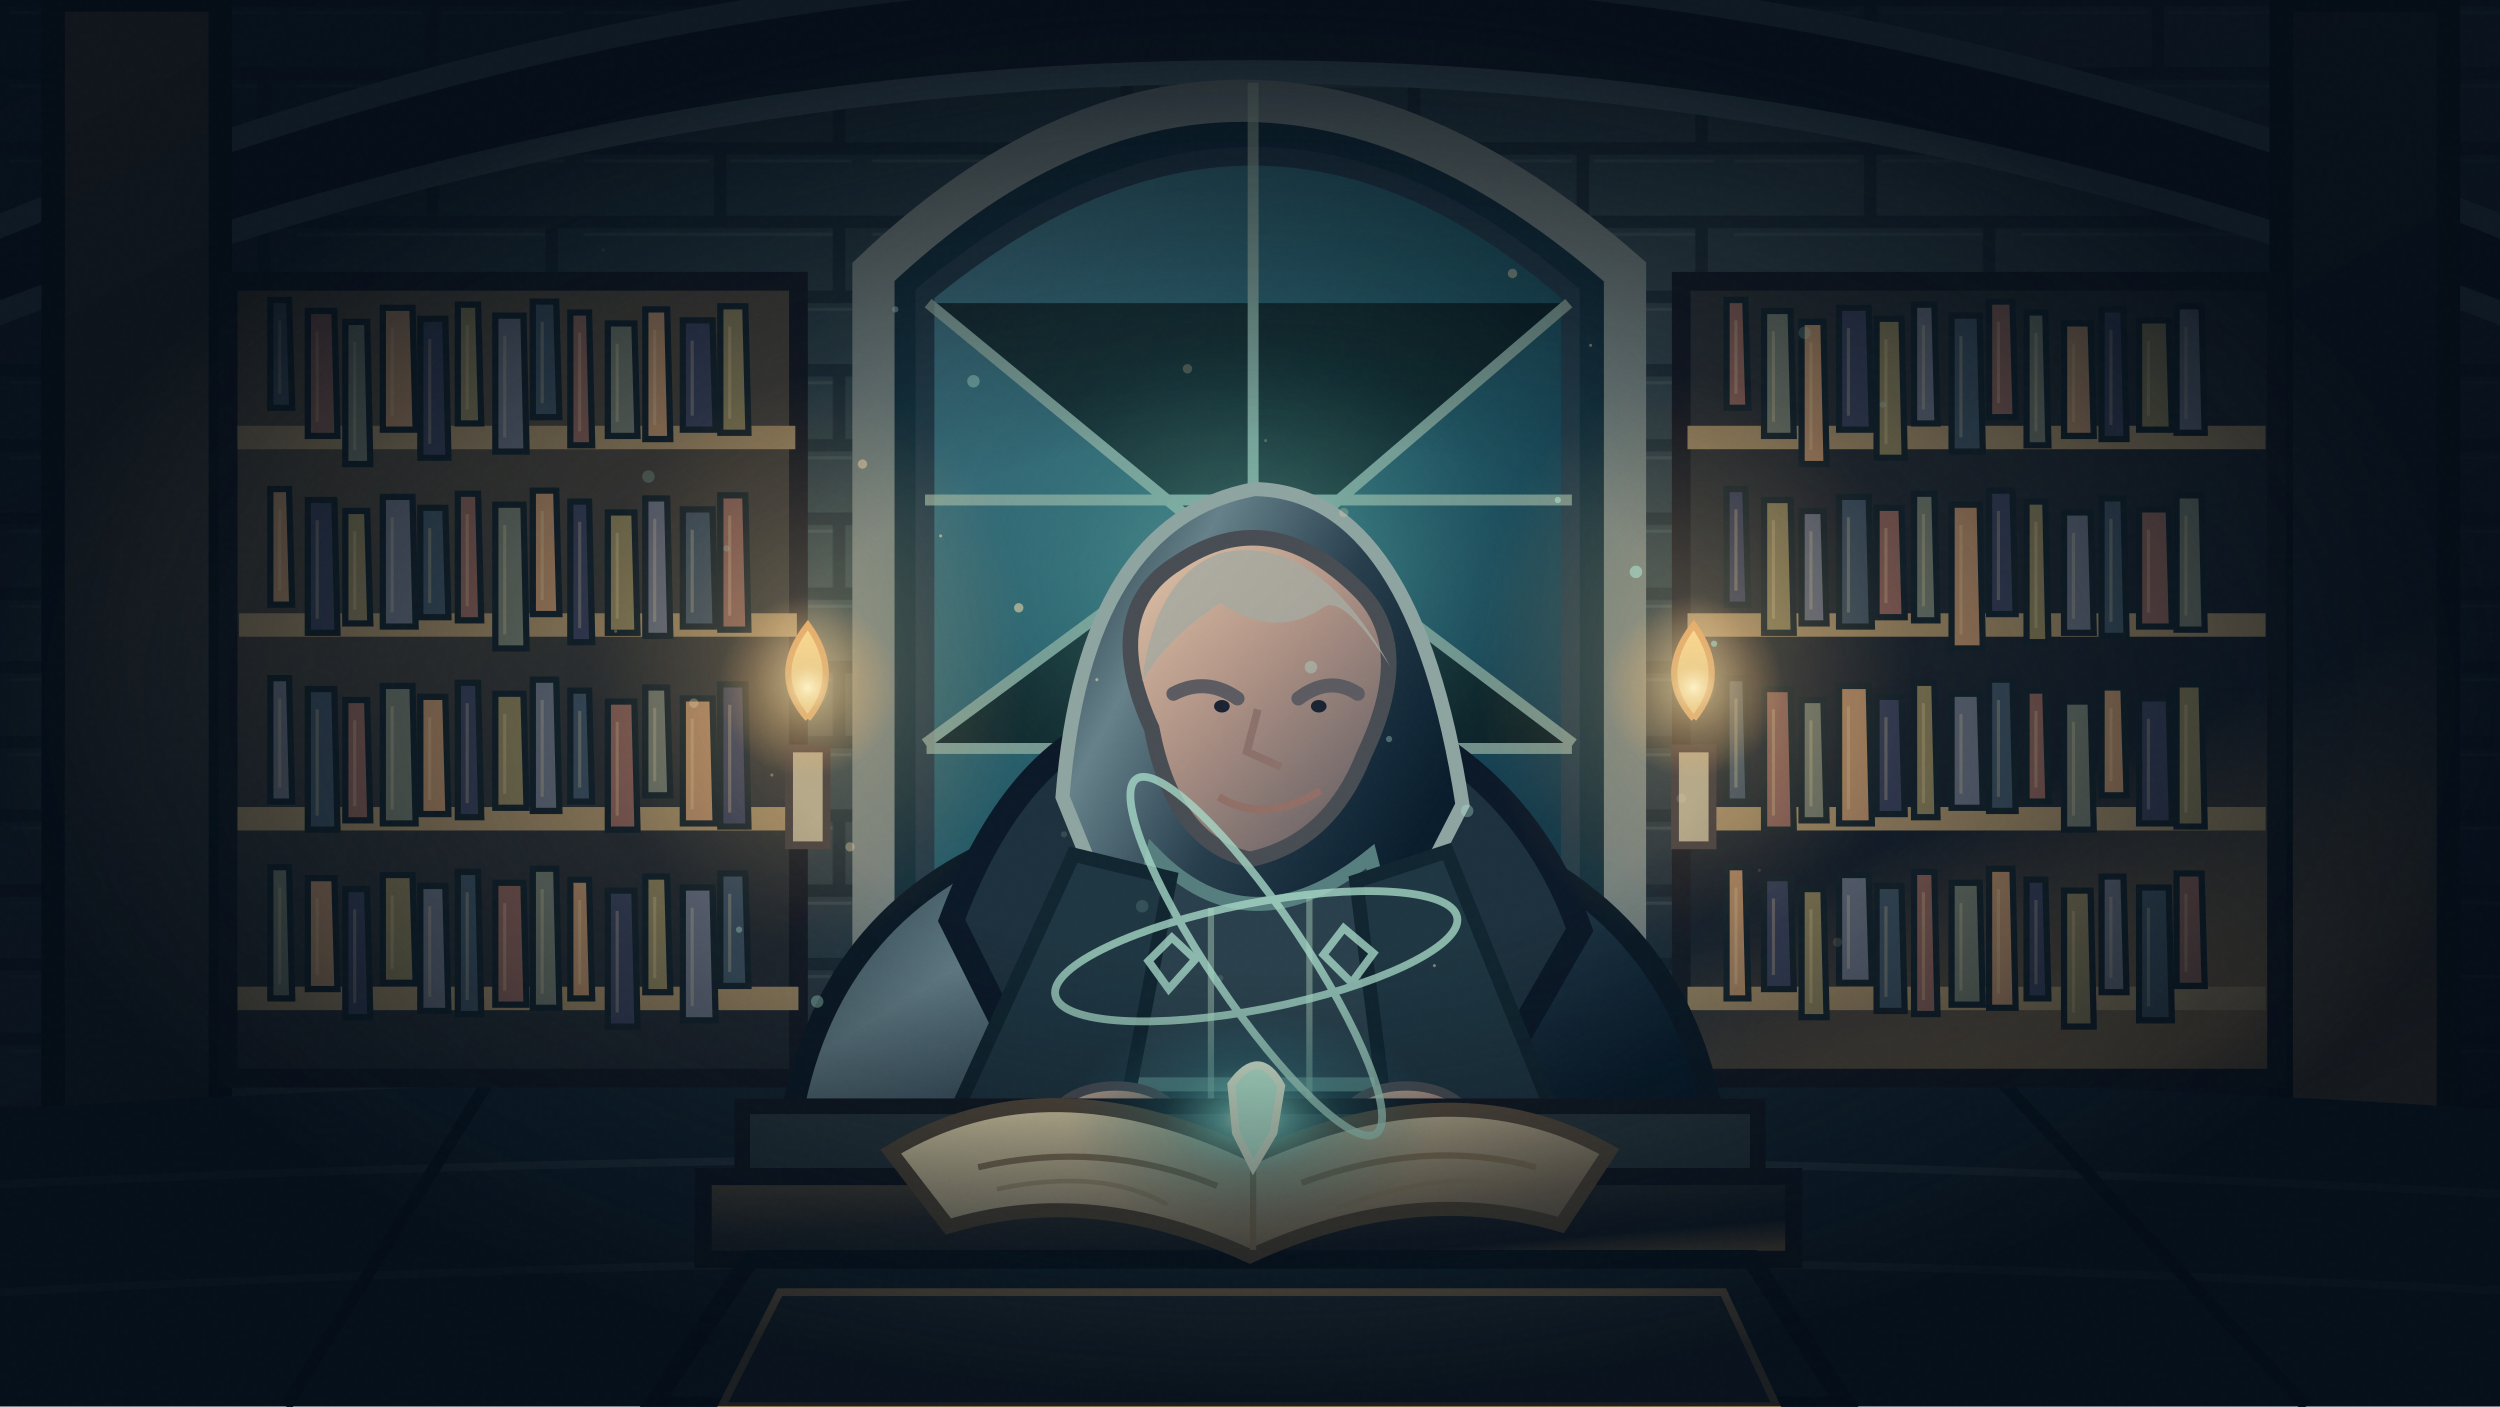
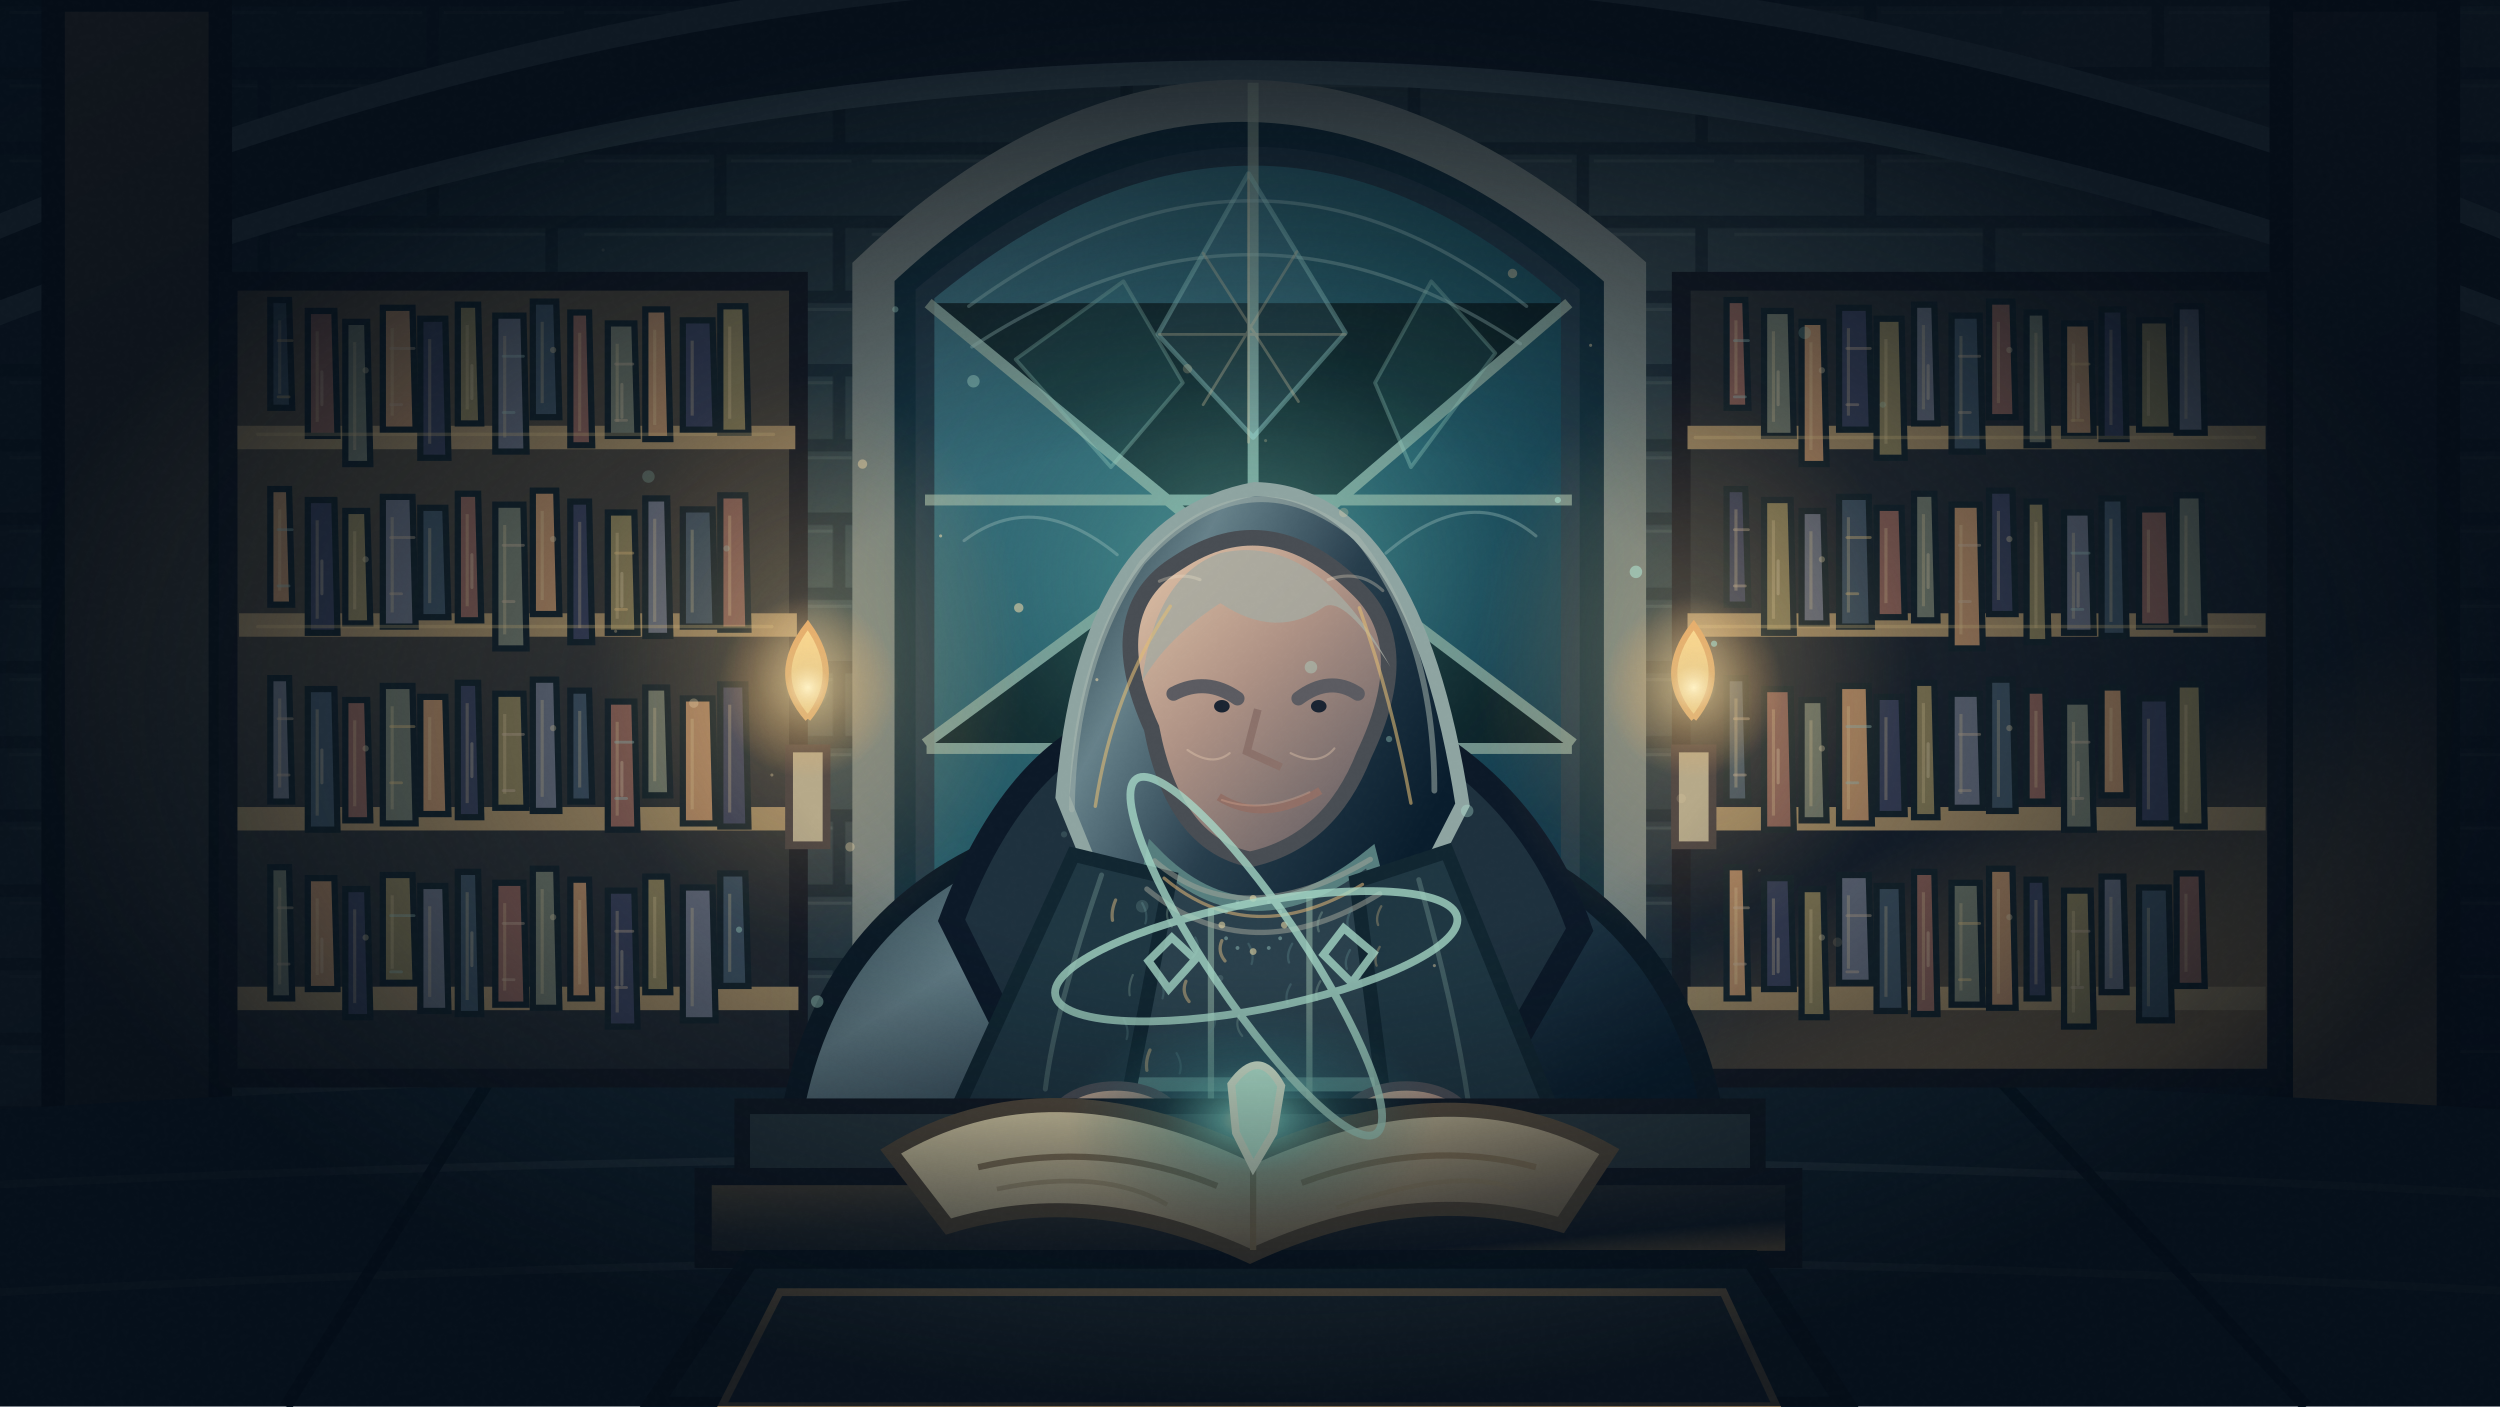
<svg xmlns="http://www.w3.org/2000/svg" width="1600" height="900" viewBox="0 0 1600 900">
  <defs>
    <linearGradient id="stone" x2=".8" y2="1">
      <stop stop-color="#142832" />
      <stop offset=".43" stop-color="#34444a" />
      <stop offset="1" stop-color="#0a1425" />
    </linearGradient>
    <linearGradient id="wood" x2="1" y2=".9">
      <stop stop-color="#605341" />
      <stop offset=".37" stop-color="#2e3234" />
      <stop offset=".8" stop-color="#151f2b" />
      <stop offset="1" stop-color="#826a4b" />
    </linearGradient>
    <linearGradient id="robe" x2="1" y2=".6">
      <stop stop-color="#162a34" />
      <stop offset=".31" stop-color="#66818a" />
      <stop offset=".62" stop-color="#263d4c" />
      <stop offset="1" stop-color="#081c2c" />
    </linearGradient>
    <linearGradient id="skin" x2=".8" y2="1">
      <stop stop-color="#e5c6a9" />
      <stop offset=".48" stop-color="#ae9285" />
      <stop offset="1" stop-color="#645e63" />
    </linearGradient>
    <linearGradient id="page" x2=".8" y2=".8">
      <stop stop-color="#fff0c0" />
      <stop offset=".49" stop-color="#c4b897" />
      <stop offset="1" stop-color="#82745e" />
    </linearGradient>
    <linearGradient id="glass" x2="1" y2=".9">
      <stop stop-color="#437482" />
      <stop offset=".5" stop-color="#20525f" />
      <stop offset="1" stop-color="#0a2a3f" />
    </linearGradient>
    <radialGradient id="magic">
      <stop stop-color="#e7fbcf" stop-opacity=".94" />
      <stop offset=".17" stop-color="#78d7c9" stop-opacity=".75" />
      <stop offset=".49" stop-color="#3b999b" stop-opacity=".32" />
      <stop offset="1" stop-color="#207582" stop-opacity="0" />
    </radialGradient>
    <radialGradient id="lantern">
      <stop stop-color="#fff4ca" stop-opacity=".89" />
      <stop offset=".25" stop-color="#e0bf83" stop-opacity=".55" />
      <stop offset="1" stop-color="#f4ae62" stop-opacity="0" />
    </radialGradient>
    <radialGradient id="vignette">
      <stop offset=".38" stop-color="#030b14" stop-opacity="0" />
      <stop offset="1" stop-color="#020b15" stop-opacity=".85" />
    </radialGradient>
    <pattern id="masonry" width="184" height="95" patternUnits="userSpaceOnUse">
      <path d="M0 0H184M0 95H184M93 0V47M0 47H184M169 47V95" stroke="#091520" stroke-width="8" opacity=".64" fill="none" />
      <path d="M6 8H86M100 8H177M6 55H165" stroke="#b8caba" stroke-width="2" opacity=".16" />
    </pattern>
    <filter id="grain">
      <feTurbulence type="fractalNoise" baseFrequency=".28" numOctaves="3" seed="15" stitchTiles="stitch" />
      <feColorMatrix type="saturate" values="0" />
      <feComponentTransfer>
        <feFuncA type="linear" slope=".07" />
      </feComponentTransfer>
    </filter>
  </defs>
  <rect width="1600" height="900" fill="url(#stone)" />
  <rect width="1600" height="720" fill="url(#masonry)" opacity=".7" />
  <path d="M-20 153Q800 -192 1620 153V208Q800 -116 -20 208Z" fill="#131f2a" stroke="#4e636a" stroke-width="15" />
  <path d="M34 0H141V752H34Z M1460 0H1567V752H1460Z" fill="url(#wood)" stroke="#0c151d" stroke-width="15" />
  <path d="M0 710Q800 660 1600 710V900H0Z" fill="#142633" />
  <path d="M0 758Q800 721 1600 764M0 827Q800 785 1600 826" stroke="#83918f" opacity=".2" stroke-width="5" fill="none" />
  <path d="M320 680L183 900M626 677L570 900M967 678L1040 900M1279 690L1476 900" stroke="#081723" stroke-width="8" />
  <path d="M559 174Q790 -45 1040 174V663H559Z" fill="#112936" stroke="#767f7c" stroke-width="27" />
  <path d="M592 188Q805 12 1005 188V636H592Z" fill="url(#glass)" stroke="#213442" stroke-width="12" />
  <path d="M802 53V647M592 320H1006M593 479H1006M594 194L803 366L1004 194M592 476L802 321L1007 476" stroke="#adbea9" stroke-width="7" opacity=".66" />
  <ellipse cx="800" cy="370" rx="355" ry="310" fill="url(#magic)" opacity=".43" />
  <path d="M146 180H511V690H146Z M1076 180H1457V690H1076Z" fill="url(#wood)" stroke="#141923" stroke-width="12" />
  <path d="M152 280H509M153 400H510M152 524H511M152 639H511M1080 280H1450M1080 400H1450M1080 524H1450M1080 639H1450" stroke="#9d8762" stroke-width="15" />
  <path d="M173 261V192H185L187 261Z" fill="#3c5060" stroke="#14232b" stroke-width="4" />
  <path d="M179 205V252" stroke="#e1cc9b" stroke-width="2" opacity=".3" />
  <path d="M197 279V199H214L216 279Z" fill="#875f56" stroke="#14232b" stroke-width="4" />
  <path d="M203 212V270" stroke="#e1cc9b" stroke-width="2" opacity=".3" />
  <path d="M221 297V206H235L237 297Z" fill="#6d7669" stroke="#14232b" stroke-width="4" />
  <path d="M227 219V288" stroke="#e1cc9b" stroke-width="2" opacity=".3" />
  <path d="M245 275V197H264L266 275Z" fill="#af8763" stroke="#14232b" stroke-width="4" />
  <path d="M251 210V266" stroke="#e1cc9b" stroke-width="2" opacity=".3" />
  <path d="M269 293V204H285L287 293Z" fill="#373f58" stroke="#14232b" stroke-width="4" />
  <path d="M275 217V284" stroke="#e1cc9b" stroke-width="2" opacity=".3" />
  <path d="M293 271V195H306L308 271Z" fill="#867c57" stroke="#14232b" stroke-width="4" />
  <path d="M299 208V262" stroke="#e1cc9b" stroke-width="2" opacity=".3" />
  <path d="M317 289V202H335L337 289Z" fill="#646c7c" stroke="#14232b" stroke-width="4" />
  <path d="M323 215V280" stroke="#e1cc9b" stroke-width="2" opacity=".3" />
  <path d="M341 267V193H356L358 267Z" fill="#3c5060" stroke="#14232b" stroke-width="4" />
  <path d="M347 206V258" stroke="#e1cc9b" stroke-width="2" opacity=".3" />
  <path d="M365 285V200H377L379 285Z" fill="#875f56" stroke="#14232b" stroke-width="4" />
  <path d="M371 213V276" stroke="#e1cc9b" stroke-width="2" opacity=".3" />
  <path d="M389 279V207H406L408 279Z" fill="#6d7669" stroke="#14232b" stroke-width="4" />
  <path d="M395 220V270" stroke="#e1cc9b" stroke-width="2" opacity=".3" />
  <path d="M413 281V198H427L429 281Z" fill="#af8763" stroke="#14232b" stroke-width="4" />
  <path d="M419 211V272" stroke="#e1cc9b" stroke-width="2" opacity=".3" />
  <path d="M437 275V205H456L458 275Z" fill="#373f58" stroke="#14232b" stroke-width="4" />
  <path d="M443 218V266" stroke="#e1cc9b" stroke-width="2" opacity=".3" />
  <path d="M461 277V196H477L479 277Z" fill="#867c57" stroke="#14232b" stroke-width="4" />
  <path d="M467 209V268" stroke="#e1cc9b" stroke-width="2" opacity=".3" />
  <path d="M173 387V313H185L187 387Z" fill="#af8763" stroke="#14232b" stroke-width="4" />
  <path d="M179 326V378" stroke="#e1cc9b" stroke-width="2" opacity=".3" />
  <path d="M197 405V320H214L216 405Z" fill="#373f58" stroke="#14232b" stroke-width="4" />
  <path d="M203 333V396" stroke="#e1cc9b" stroke-width="2" opacity=".3" />
  <path d="M221 399V327H235L237 399Z" fill="#867c57" stroke="#14232b" stroke-width="4" />
  <path d="M227 340V390" stroke="#e1cc9b" stroke-width="2" opacity=".3" />
  <path d="M245 401V318H264L266 401Z" fill="#646c7c" stroke="#14232b" stroke-width="4" />
  <path d="M251 331V392" stroke="#e1cc9b" stroke-width="2" opacity=".3" />
  <path d="M269 395V325H285L287 395Z" fill="#3c5060" stroke="#14232b" stroke-width="4" />
  <path d="M275 338V386" stroke="#e1cc9b" stroke-width="2" opacity=".3" />
  <path d="M293 397V316H306L308 397Z" fill="#875f56" stroke="#14232b" stroke-width="4" />
  <path d="M299 329V388" stroke="#e1cc9b" stroke-width="2" opacity=".3" />
  <path d="M317 415V323H335L337 415Z" fill="#6d7669" stroke="#14232b" stroke-width="4" />
  <path d="M323 336V406" stroke="#e1cc9b" stroke-width="2" opacity=".3" />
  <path d="M341 393V314H356L358 393Z" fill="#af8763" stroke="#14232b" stroke-width="4" />
  <path d="M347 327V384" stroke="#e1cc9b" stroke-width="2" opacity=".3" />
  <path d="M365 411V321H377L379 411Z" fill="#373f58" stroke="#14232b" stroke-width="4" />
  <path d="M371 334V402" stroke="#e1cc9b" stroke-width="2" opacity=".3" />
  <path d="M389 405V328H406L408 405Z" fill="#867c57" stroke="#14232b" stroke-width="4" />
  <path d="M395 341V396" stroke="#e1cc9b" stroke-width="2" opacity=".3" />
  <path d="M413 407V319H427L429 407Z" fill="#646c7c" stroke="#14232b" stroke-width="4" />
  <path d="M419 332V398" stroke="#e1cc9b" stroke-width="2" opacity=".3" />
  <path d="M437 401V326H456L458 401Z" fill="#3c5060" stroke="#14232b" stroke-width="4" />
  <path d="M443 339V392" stroke="#e1cc9b" stroke-width="2" opacity=".3" />
  <path d="M461 403V317H477L479 403Z" fill="#875f56" stroke="#14232b" stroke-width="4" />
  <path d="M467 330V394" stroke="#e1cc9b" stroke-width="2" opacity=".3" />
  <path d="M173 513V434H185L187 513Z" fill="#646c7c" stroke="#14232b" stroke-width="4" />
  <path d="M179 447V504" stroke="#e1cc9b" stroke-width="2" opacity=".3" />
  <path d="M197 531V441H214L216 531Z" fill="#3c5060" stroke="#14232b" stroke-width="4" />
  <path d="M203 454V522" stroke="#e1cc9b" stroke-width="2" opacity=".3" />
  <path d="M221 525V448H235L237 525Z" fill="#875f56" stroke="#14232b" stroke-width="4" />
  <path d="M227 461V516" stroke="#e1cc9b" stroke-width="2" opacity=".3" />
  <path d="M245 527V439H264L266 527Z" fill="#6d7669" stroke="#14232b" stroke-width="4" />
  <path d="M251 452V518" stroke="#e1cc9b" stroke-width="2" opacity=".3" />
  <path d="M269 521V446H285L287 521Z" fill="#af8763" stroke="#14232b" stroke-width="4" />
  <path d="M275 459V512" stroke="#e1cc9b" stroke-width="2" opacity=".3" />
  <path d="M293 523V437H306L308 523Z" fill="#373f58" stroke="#14232b" stroke-width="4" />
  <path d="M299 450V514" stroke="#e1cc9b" stroke-width="2" opacity=".3" />
  <path d="M317 517V444H335L337 517Z" fill="#867c57" stroke="#14232b" stroke-width="4" />
  <path d="M323 457V508" stroke="#e1cc9b" stroke-width="2" opacity=".3" />
  <path d="M341 519V435H356L358 519Z" fill="#646c7c" stroke="#14232b" stroke-width="4" />
  <path d="M347 448V510" stroke="#e1cc9b" stroke-width="2" opacity=".3" />
  <path d="M365 513V442H377L379 513Z" fill="#3c5060" stroke="#14232b" stroke-width="4" />
  <path d="M371 455V504" stroke="#e1cc9b" stroke-width="2" opacity=".3" />
  <path d="M389 531V449H406L408 531Z" fill="#875f56" stroke="#14232b" stroke-width="4" />
  <path d="M395 462V522" stroke="#e1cc9b" stroke-width="2" opacity=".3" />
  <path d="M413 509V440H427L429 509Z" fill="#6d7669" stroke="#14232b" stroke-width="4" />
  <path d="M419 453V500" stroke="#e1cc9b" stroke-width="2" opacity=".3" />
  <path d="M437 527V447H456L458 527Z" fill="#af8763" stroke="#14232b" stroke-width="4" />
  <path d="M443 460V518" stroke="#e1cc9b" stroke-width="2" opacity=".3" />
  <path d="M461 529V438H477L479 529Z" fill="#373f58" stroke="#14232b" stroke-width="4" />
  <path d="M467 451V520" stroke="#e1cc9b" stroke-width="2" opacity=".3" />
  <path d="M173 639V555H185L187 639Z" fill="#6d7669" stroke="#14232b" stroke-width="4" />
  <path d="M179 568V630" stroke="#e1cc9b" stroke-width="2" opacity=".3" />
  <path d="M197 633V562H214L216 633Z" fill="#af8763" stroke="#14232b" stroke-width="4" />
  <path d="M203 575V624" stroke="#e1cc9b" stroke-width="2" opacity=".3" />
  <path d="M221 651V569H235L237 651Z" fill="#373f58" stroke="#14232b" stroke-width="4" />
  <path d="M227 582V642" stroke="#e1cc9b" stroke-width="2" opacity=".3" />
  <path d="M245 629V560H264L266 629Z" fill="#867c57" stroke="#14232b" stroke-width="4" />
  <path d="M251 573V620" stroke="#e1cc9b" stroke-width="2" opacity=".3" />
  <path d="M269 647V567H285L287 647Z" fill="#646c7c" stroke="#14232b" stroke-width="4" />
  <path d="M275 580V638" stroke="#e1cc9b" stroke-width="2" opacity=".3" />
  <path d="M293 649V558H306L308 649Z" fill="#3c5060" stroke="#14232b" stroke-width="4" />
  <path d="M299 571V640" stroke="#e1cc9b" stroke-width="2" opacity=".3" />
  <path d="M317 643V565H335L337 643Z" fill="#875f56" stroke="#14232b" stroke-width="4" />
  <path d="M323 578V634" stroke="#e1cc9b" stroke-width="2" opacity=".3" />
  <path d="M341 645V556H356L358 645Z" fill="#6d7669" stroke="#14232b" stroke-width="4" />
  <path d="M347 569V636" stroke="#e1cc9b" stroke-width="2" opacity=".3" />
  <path d="M365 639V563H377L379 639Z" fill="#af8763" stroke="#14232b" stroke-width="4" />
  <path d="M371 576V630" stroke="#e1cc9b" stroke-width="2" opacity=".3" />
  <path d="M389 657V570H406L408 657Z" fill="#373f58" stroke="#14232b" stroke-width="4" />
  <path d="M395 583V648" stroke="#e1cc9b" stroke-width="2" opacity=".3" />
  <path d="M413 635V561H427L429 635Z" fill="#867c57" stroke="#14232b" stroke-width="4" />
  <path d="M419 574V626" stroke="#e1cc9b" stroke-width="2" opacity=".3" />
  <path d="M437 653V568H456L458 653Z" fill="#646c7c" stroke="#14232b" stroke-width="4" />
  <path d="M443 581V644" stroke="#e1cc9b" stroke-width="2" opacity=".3" />
  <path d="M461 631V559H477L479 631Z" fill="#3c5060" stroke="#14232b" stroke-width="4" />
  <path d="M467 572V622" stroke="#e1cc9b" stroke-width="2" opacity=".3" />
  <path d="M1105 261V192H1117L1119 261Z" fill="#875f56" stroke="#14232b" stroke-width="4" />
  <path d="M1111 205V252" stroke="#e1cc9b" stroke-width="2" opacity=".3" />
  <path d="M1129 279V199H1146L1148 279Z" fill="#6d7669" stroke="#14232b" stroke-width="4" />
  <path d="M1135 212V270" stroke="#e1cc9b" stroke-width="2" opacity=".3" />
  <path d="M1153 297V206H1167L1169 297Z" fill="#af8763" stroke="#14232b" stroke-width="4" />
  <path d="M1159 219V288" stroke="#e1cc9b" stroke-width="2" opacity=".3" />
  <path d="M1177 275V197H1196L1198 275Z" fill="#373f58" stroke="#14232b" stroke-width="4" />
  <path d="M1183 210V266" stroke="#e1cc9b" stroke-width="2" opacity=".3" />
  <path d="M1201 293V204H1217L1219 293Z" fill="#867c57" stroke="#14232b" stroke-width="4" />
  <path d="M1207 217V284" stroke="#e1cc9b" stroke-width="2" opacity=".3" />
  <path d="M1225 271V195H1238L1240 271Z" fill="#646c7c" stroke="#14232b" stroke-width="4" />
  <path d="M1231 208V262" stroke="#e1cc9b" stroke-width="2" opacity=".3" />
  <path d="M1249 289V202H1267L1269 289Z" fill="#3c5060" stroke="#14232b" stroke-width="4" />
  <path d="M1255 215V280" stroke="#e1cc9b" stroke-width="2" opacity=".3" />
  <path d="M1273 267V193H1288L1290 267Z" fill="#875f56" stroke="#14232b" stroke-width="4" />
  <path d="M1279 206V258" stroke="#e1cc9b" stroke-width="2" opacity=".3" />
  <path d="M1297 285V200H1309L1311 285Z" fill="#6d7669" stroke="#14232b" stroke-width="4" />
  <path d="M1303 213V276" stroke="#e1cc9b" stroke-width="2" opacity=".3" />
  <path d="M1321 279V207H1338L1340 279Z" fill="#af8763" stroke="#14232b" stroke-width="4" />
  <path d="M1327 220V270" stroke="#e1cc9b" stroke-width="2" opacity=".3" />
  <path d="M1345 281V198H1359L1361 281Z" fill="#373f58" stroke="#14232b" stroke-width="4" />
  <path d="M1351 211V272" stroke="#e1cc9b" stroke-width="2" opacity=".3" />
  <path d="M1369 275V205H1388L1390 275Z" fill="#867c57" stroke="#14232b" stroke-width="4" />
  <path d="M1375 218V266" stroke="#e1cc9b" stroke-width="2" opacity=".3" />
  <path d="M1393 277V196H1409L1411 277Z" fill="#646c7c" stroke="#14232b" stroke-width="4" />
  <path d="M1399 209V268" stroke="#e1cc9b" stroke-width="2" opacity=".3" />
  <path d="M1105 387V313H1117L1119 387Z" fill="#373f58" stroke="#14232b" stroke-width="4" />
  <path d="M1111 326V378" stroke="#e1cc9b" stroke-width="2" opacity=".3" />
  <path d="M1129 405V320H1146L1148 405Z" fill="#867c57" stroke="#14232b" stroke-width="4" />
  <path d="M1135 333V396" stroke="#e1cc9b" stroke-width="2" opacity=".3" />
  <path d="M1153 399V327H1167L1169 399Z" fill="#646c7c" stroke="#14232b" stroke-width="4" />
  <path d="M1159 340V390" stroke="#e1cc9b" stroke-width="2" opacity=".3" />
  <path d="M1177 401V318H1196L1198 401Z" fill="#3c5060" stroke="#14232b" stroke-width="4" />
  <path d="M1183 331V392" stroke="#e1cc9b" stroke-width="2" opacity=".3" />
  <path d="M1201 395V325H1217L1219 395Z" fill="#875f56" stroke="#14232b" stroke-width="4" />
  <path d="M1207 338V386" stroke="#e1cc9b" stroke-width="2" opacity=".3" />
  <path d="M1225 397V316H1238L1240 397Z" fill="#6d7669" stroke="#14232b" stroke-width="4" />
  <path d="M1231 329V388" stroke="#e1cc9b" stroke-width="2" opacity=".3" />
  <path d="M1249 415V323H1267L1269 415Z" fill="#af8763" stroke="#14232b" stroke-width="4" />
  <path d="M1255 336V406" stroke="#e1cc9b" stroke-width="2" opacity=".3" />
  <path d="M1273 393V314H1288L1290 393Z" fill="#373f58" stroke="#14232b" stroke-width="4" />
  <path d="M1279 327V384" stroke="#e1cc9b" stroke-width="2" opacity=".3" />
  <path d="M1297 411V321H1309L1311 411Z" fill="#867c57" stroke="#14232b" stroke-width="4" />
  <path d="M1303 334V402" stroke="#e1cc9b" stroke-width="2" opacity=".3" />
  <path d="M1321 405V328H1338L1340 405Z" fill="#646c7c" stroke="#14232b" stroke-width="4" />
  <path d="M1327 341V396" stroke="#e1cc9b" stroke-width="2" opacity=".3" />
  <path d="M1345 407V319H1359L1361 407Z" fill="#3c5060" stroke="#14232b" stroke-width="4" />
  <path d="M1351 332V398" stroke="#e1cc9b" stroke-width="2" opacity=".3" />
  <path d="M1369 401V326H1388L1390 401Z" fill="#875f56" stroke="#14232b" stroke-width="4" />
  <path d="M1375 339V392" stroke="#e1cc9b" stroke-width="2" opacity=".3" />
  <path d="M1393 403V317H1409L1411 403Z" fill="#6d7669" stroke="#14232b" stroke-width="4" />
  <path d="M1399 330V394" stroke="#e1cc9b" stroke-width="2" opacity=".3" />
  <path d="M1105 513V434H1117L1119 513Z" fill="#3c5060" stroke="#14232b" stroke-width="4" />
  <path d="M1111 447V504" stroke="#e1cc9b" stroke-width="2" opacity=".3" />
  <path d="M1129 531V441H1146L1148 531Z" fill="#875f56" stroke="#14232b" stroke-width="4" />
  <path d="M1135 454V522" stroke="#e1cc9b" stroke-width="2" opacity=".3" />
  <path d="M1153 525V448H1167L1169 525Z" fill="#6d7669" stroke="#14232b" stroke-width="4" />
  <path d="M1159 461V516" stroke="#e1cc9b" stroke-width="2" opacity=".3" />
  <path d="M1177 527V439H1196L1198 527Z" fill="#af8763" stroke="#14232b" stroke-width="4" />
  <path d="M1183 452V518" stroke="#e1cc9b" stroke-width="2" opacity=".3" />
  <path d="M1201 521V446H1217L1219 521Z" fill="#373f58" stroke="#14232b" stroke-width="4" />
  <path d="M1207 459V512" stroke="#e1cc9b" stroke-width="2" opacity=".3" />
  <path d="M1225 523V437H1238L1240 523Z" fill="#867c57" stroke="#14232b" stroke-width="4" />
  <path d="M1231 450V514" stroke="#e1cc9b" stroke-width="2" opacity=".3" />
  <path d="M1249 517V444H1267L1269 517Z" fill="#646c7c" stroke="#14232b" stroke-width="4" />
  <path d="M1255 457V508" stroke="#e1cc9b" stroke-width="2" opacity=".3" />
  <path d="M1273 519V435H1288L1290 519Z" fill="#3c5060" stroke="#14232b" stroke-width="4" />
  <path d="M1279 448V510" stroke="#e1cc9b" stroke-width="2" opacity=".3" />
  <path d="M1297 513V442H1309L1311 513Z" fill="#875f56" stroke="#14232b" stroke-width="4" />
  <path d="M1303 455V504" stroke="#e1cc9b" stroke-width="2" opacity=".3" />
  <path d="M1321 531V449H1338L1340 531Z" fill="#6d7669" stroke="#14232b" stroke-width="4" />
  <path d="M1327 462V522" stroke="#e1cc9b" stroke-width="2" opacity=".3" />
  <path d="M1345 509V440H1359L1361 509Z" fill="#af8763" stroke="#14232b" stroke-width="4" />
  <path d="M1351 453V500" stroke="#e1cc9b" stroke-width="2" opacity=".3" />
  <path d="M1369 527V447H1388L1390 527Z" fill="#373f58" stroke="#14232b" stroke-width="4" />
  <path d="M1375 460V518" stroke="#e1cc9b" stroke-width="2" opacity=".3" />
  <path d="M1393 529V438H1409L1411 529Z" fill="#867c57" stroke="#14232b" stroke-width="4" />
  <path d="M1399 451V520" stroke="#e1cc9b" stroke-width="2" opacity=".3" />
  <path d="M1105 639V555H1117L1119 639Z" fill="#af8763" stroke="#14232b" stroke-width="4" />
  <path d="M1111 568V630" stroke="#e1cc9b" stroke-width="2" opacity=".3" />
  <path d="M1129 633V562H1146L1148 633Z" fill="#373f58" stroke="#14232b" stroke-width="4" />
  <path d="M1135 575V624" stroke="#e1cc9b" stroke-width="2" opacity=".3" />
  <path d="M1153 651V569H1167L1169 651Z" fill="#867c57" stroke="#14232b" stroke-width="4" />
  <path d="M1159 582V642" stroke="#e1cc9b" stroke-width="2" opacity=".3" />
  <path d="M1177 629V560H1196L1198 629Z" fill="#646c7c" stroke="#14232b" stroke-width="4" />
  <path d="M1183 573V620" stroke="#e1cc9b" stroke-width="2" opacity=".3" />
  <path d="M1201 647V567H1217L1219 647Z" fill="#3c5060" stroke="#14232b" stroke-width="4" />
  <path d="M1207 580V638" stroke="#e1cc9b" stroke-width="2" opacity=".3" />
  <path d="M1225 649V558H1238L1240 649Z" fill="#875f56" stroke="#14232b" stroke-width="4" />
  <path d="M1231 571V640" stroke="#e1cc9b" stroke-width="2" opacity=".3" />
  <path d="M1249 643V565H1267L1269 643Z" fill="#6d7669" stroke="#14232b" stroke-width="4" />
  <path d="M1255 578V634" stroke="#e1cc9b" stroke-width="2" opacity=".3" />
  <path d="M1273 645V556H1288L1290 645Z" fill="#af8763" stroke="#14232b" stroke-width="4" />
  <path d="M1279 569V636" stroke="#e1cc9b" stroke-width="2" opacity=".3" />
  <path d="M1297 639V563H1309L1311 639Z" fill="#373f58" stroke="#14232b" stroke-width="4" />
  <path d="M1303 576V630" stroke="#e1cc9b" stroke-width="2" opacity=".3" />
  <path d="M1321 657V570H1338L1340 657Z" fill="#867c57" stroke="#14232b" stroke-width="4" />
  <path d="M1327 583V648" stroke="#e1cc9b" stroke-width="2" opacity=".3" />
  <path d="M1345 635V561H1359L1361 635Z" fill="#646c7c" stroke="#14232b" stroke-width="4" />
  <path d="M1351 574V626" stroke="#e1cc9b" stroke-width="2" opacity=".3" />
  <path d="M1369 653V568H1388L1390 653Z" fill="#3c5060" stroke="#14232b" stroke-width="4" />
  <path d="M1375 581V644" stroke="#e1cc9b" stroke-width="2" opacity=".3" />
  <path d="M1393 631V559H1409L1411 631Z" fill="#875f56" stroke="#14232b" stroke-width="4" />
  <path d="M1399 572V622" stroke="#e1cc9b" stroke-width="2" opacity=".3" />
+   <g id="guild-environment-detail" pointer-events="none" stroke-linecap="round" stroke-linejoin="round">
+     <path d="M620 196Q804 61 977 196M622 222Q801 105 973 220" fill="none" stroke="#a2c8c4" stroke-width="2.2" opacity=".41" />
+     <path d="M799 111L861 213L802 280L741 214Z" fill="#72aab7" fill-opacity=".15" stroke="#9ddcd4" stroke-opacity=".42" stroke-width="3" />
+     <path d="M799 111V283M742 214H861M770 162L831 257M830 161L770 259" fill="none" stroke="#d1c4a1" stroke-width="1.8" opacity=".36" />
+     <path d="M650 230L719 180L757 245L711 299Z M880 245L916 180L957 226L903 299Z" fill="#4eafae" fill-opacity=".13" stroke="#9bd3c2" stroke-opacity=".33" stroke-width="2.4" />
+     <path d="M617 346Q662 312 715 355M887 354Q941 308 983 343" fill="none" stroke="#aecbc5" stroke-width="2" opacity=".33" />
+     <path d="M178 218h9M178 254h7" stroke="#d9ba7b" stroke-width="1.8" opacity=".46" />
+     <path d="M206 238v21" stroke="#e1d0ac" stroke-width="2" opacity=".34" />
+     <circle cx="234" cy="237" r="2" fill="#d5c7a1" opacity=".42" stroke="none" />
+     <path d="M250 223h15M250 259h7" stroke="#beab93" stroke-width="1.8" opacity=".46" />
+     <path d="M302 234v21" stroke="#e1d0ac" stroke-width="2" opacity=".34" />
+     <path d="M322 228h13M322 264h7" stroke="#93b7b2" stroke-width="1.8" opacity=".46" />
+     <circle cx="354" cy="224" r="2" fill="#d5c7a1" opacity=".42" stroke="none" />
+     <path d="M394 233h11M394 269h7" stroke="#beab93" stroke-width="1.8" opacity=".46" />
+     <path d="M398 246v21" stroke="#e1d0ac" stroke-width="2" opacity=".34" />
+     <path d="M178 339h9M178 375h7" stroke="#93b7b2" stroke-width="1.8" opacity=".46" />
+     <path d="M206 359v21" stroke="#e1d0ac" stroke-width="2" opacity=".34" />
+     <circle cx="234" cy="358" r="2" fill="#d5c7a1" opacity=".42" stroke="none" />
+     <path d="M250 344h15M250 380h7" stroke="#beab93" stroke-width="1.8" opacity=".46" />
+     <path d="M302 355v21" stroke="#e1d0ac" stroke-width="2" opacity=".34" />
+     <path d="M322 349h13M322 385h7" stroke="#beab93" stroke-width="1.8" opacity=".46" />
+     <circle cx="354" cy="345" r="2" fill="#d5c7a1" opacity=".42" stroke="none" />
+     <path d="M394 354h11M394 390h7" stroke="#d9ba7b" stroke-width="1.8" opacity=".46" />
+     <path d="M398 367v21" stroke="#e1d0ac" stroke-width="2" opacity=".34" />
+     <path d="M178 460h9M178 496h7" stroke="#beab93" stroke-width="1.8" opacity=".46" />
+     <path d="M206 480v21" stroke="#e1d0ac" stroke-width="2" opacity=".34" />
+     <circle cx="234" cy="479" r="2" fill="#d5c7a1" opacity=".42" stroke="none" />
+     <path d="M250 465h15M250 501h7" stroke="#d9ba7b" stroke-width="1.8" opacity=".46" />
+     <path d="M302 476v21" stroke="#e1d0ac" stroke-width="2" opacity=".34" />
+     <path d="M322 470h13M322 506h7" stroke="#beab93" stroke-width="1.8" opacity=".46" />
+     <circle cx="354" cy="466" r="2" fill="#d5c7a1" opacity=".42" stroke="none" />
+     <path d="M394 475h11M394 511h7" stroke="#93b7b2" stroke-width="1.8" opacity=".46" />
+     <path d="M398 488v21" stroke="#e1d0ac" stroke-width="2" opacity=".34" />
+     <path d="M178 581h9M178 617h7" stroke="#beab93" stroke-width="1.8" opacity=".46" />
+     <path d="M206 601v21" stroke="#e1d0ac" stroke-width="2" opacity=".34" />
+     <circle cx="234" cy="600" r="2" fill="#d5c7a1" opacity=".42" stroke="none" />
+     <path d="M250 586h15M250 622h7" stroke="#93b7b2" stroke-width="1.8" opacity=".46" />
+     <path d="M302 597v21" stroke="#e1d0ac" stroke-width="2" opacity=".34" />
+     <path d="M322 591h13M322 627h7" stroke="#beab93" stroke-width="1.8" opacity=".46" />
+     <circle cx="354" cy="587" r="2" fill="#d5c7a1" opacity=".42" stroke="none" />
+     <path d="M394 596h11M394 632h7" stroke="#beab93" stroke-width="1.8" opacity=".46" />
+     <path d="M398 609v21" stroke="#e1d0ac" stroke-width="2" opacity=".34" />
+     <path d="M1110 218h9M1110 254h7" stroke="#93b7b2" stroke-width="1.8" opacity=".46" />
+     <path d="M1138 238v21" stroke="#e1d0ac" stroke-width="2" opacity=".34" />
+     <circle cx="1166" cy="237" r="2" fill="#d5c7a1" opacity=".42" stroke="none" />
+     <path d="M1182 223h15M1182 259h7" stroke="#beab93" stroke-width="1.8" opacity=".46" />
+     <path d="M1234 234v21" stroke="#e1d0ac" stroke-width="2" opacity=".34" />
+     <path d="M1254 228h13M1254 264h7" stroke="#beab93" stroke-width="1.8" opacity=".46" />
+     <circle cx="1286" cy="224" r="2" fill="#d5c7a1" opacity=".42" stroke="none" />
+     <path d="M1326 233h11M1326 269h7" stroke="#d9ba7b" stroke-width="1.8" opacity=".46" />
+     <path d="M1330 246v21" stroke="#e1d0ac" stroke-width="2" opacity=".34" />
+     <path d="M1110 339h9M1110 375h7" stroke="#beab93" stroke-width="1.8" opacity=".46" />
+     <path d="M1138 359v21" stroke="#e1d0ac" stroke-width="2" opacity=".34" />
+     <circle cx="1166" cy="358" r="2" fill="#d5c7a1" opacity=".42" stroke="none" />
+     <path d="M1182 344h15M1182 380h7" stroke="#d9ba7b" stroke-width="1.8" opacity=".46" />
+     <path d="M1234 355v21" stroke="#e1d0ac" stroke-width="2" opacity=".34" />
+     <path d="M1254 349h13M1254 385h7" stroke="#beab93" stroke-width="1.8" opacity=".46" />
+     <circle cx="1286" cy="345" r="2" fill="#d5c7a1" opacity=".42" stroke="none" />
+     <path d="M1326 354h11M1326 390h7" stroke="#93b7b2" stroke-width="1.8" opacity=".46" />
+     <path d="M1330 367v21" stroke="#e1d0ac" stroke-width="2" opacity=".34" />
+     <path d="M1110 460h9M1110 496h7" stroke="#beab93" stroke-width="1.8" opacity=".46" />
+     <path d="M1138 480v21" stroke="#e1d0ac" stroke-width="2" opacity=".34" />
+     <circle cx="1166" cy="479" r="2" fill="#d5c7a1" opacity=".42" stroke="none" />
+     <path d="M1182 465h15M1182 501h7" stroke="#93b7b2" stroke-width="1.8" opacity=".46" />
+     <path d="M1234 476v21" stroke="#e1d0ac" stroke-width="2" opacity=".34" />
+     <path d="M1254 470h13M1254 506h7" stroke="#beab93" stroke-width="1.8" opacity=".46" />
+     <circle cx="1286" cy="466" r="2" fill="#d5c7a1" opacity=".42" stroke="none" />
+     <path d="M1326 475h11M1326 511h7" stroke="#beab93" stroke-width="1.8" opacity=".46" />
+     <path d="M1330 488v21" stroke="#e1d0ac" stroke-width="2" opacity=".34" />
+     <path d="M1110 581h9M1110 617h7" stroke="#beab93" stroke-width="1.8" opacity=".46" />
+     <path d="M1138 601v21" stroke="#e1d0ac" stroke-width="2" opacity=".34" />
+     <circle cx="1166" cy="600" r="2" fill="#d5c7a1" opacity=".42" stroke="none" />
+     <path d="M1182 586h15M1182 622h7" stroke="#beab93" stroke-width="1.8" opacity=".46" />
+     <path d="M1234 597v21" stroke="#e1d0ac" stroke-width="2" opacity=".34" />
+     <path d="M1254 591h13M1254 627h7" stroke="#d9ba7b" stroke-width="1.8" opacity=".46" />
+     <circle cx="1286" cy="587" r="2" fill="#d5c7a1" opacity=".42" stroke="none" />
+     <path d="M1326 596h11M1326 632h7" stroke="#beab93" stroke-width="1.8" opacity=".46" />
+     <path d="M1330 609v21" stroke="#e1d0ac" stroke-width="2" opacity=".34" />
+     <path d="M165 278H495M1085 280H1443M165 401H494M1085 401H1443" stroke="#ddbf81" stroke-width="2.2" opacity=".34" />
+   </g>
  <g>
    <ellipse cx="810" cy="640" rx="324" ry="145" fill="url(#magic)" opacity=".45" />
    <path d="M507 713Q532 578 661 534L936 531Q1089 586 1100 748Z" fill="url(#robe)" stroke="#0b1a26" stroke-width="14" />
    <path d="M609 589Q646 490 710 463Q758 409 800 425Q861 408 909 470Q982 513 1011 595L957 689H659Z" fill="#1d303d" stroke="#0b1827" stroke-width="16" />
    <path d="M680 510Q694 333 803 313Q905 315 936 515L892 601H717Z" fill="url(#robe)" stroke="#8ea4a1" stroke-width="9" />
    <path d="M737 466Q703 391 754 360Q813 321 870 378Q906 414 873 483Q851 539 800 550Q751 540 737 466Z" fill="url(#skin)" stroke="#484d53" stroke-width="10" />
    <path d="M731 436Q739 369 781 354Q842 340 890 427Q861 382 848 388Q817 410 781 386Q747 408 731 436Z" fill="#a6a9a0" opacity=".83" />
    <path d="M751 444Q772 433 792 447M831 447Q851 432 869 444" fill="none" stroke="#5b5b61" stroke-width="9" stroke-linecap="round" />
    <ellipse cx="782" cy="452" rx="5" ry="4" fill="#192331" />
    <ellipse cx="844" cy="452" rx="5" ry="4" fill="#192331" />
    <path d="M805 454L798 481L820 491" stroke="#8b716a" stroke-width="5" fill="none" />
    <path d="M780 510Q809 528 845 506" stroke="#916f66" stroke-width="5" fill="none" />
    <path d="M738 546Q800 610 877 548L914 694H707Z" fill="#29404c" stroke="#567e7e" stroke-width="9" />
    <path d="M687 547L749 562L716 733H602Z M926 545L868 564L890 737H1004Z" fill="#1e3642" stroke="#102530" stroke-width="9" />
    <path d="M775 581V709M838 574V712" stroke="#a4c5b1" opacity=".49" stroke-width="4" />
    <ellipse cx="714" cy="718" rx="40" ry="23" fill="url(#skin)" stroke="#4e5159" stroke-width="6" />
    <ellipse cx="900" cy="718" rx="40" ry="23" fill="url(#skin)" stroke="#4e5159" stroke-width="6" />
+   </g>
+   <g id="guild-archivist-materials" pointer-events="none" stroke-linecap="round" stroke-linejoin="round">
+     <path d="M686 518Q687 425 731 360Q798 288 868 344Q918 406 918 506" fill="none" stroke="#a7b6ae" stroke-width="3.7" opacity=".52" />
+     <path d="M701 516Q712 443 749 388M903 514Q891 449 870 389" fill="none" stroke="#e2bb74" stroke-width="2.2" opacity=".58" />
+     <path d="M739 551Q794 599 877 550M734 569Q800 623 883 572" fill="none" stroke="#a5a89b" stroke-width="3.4" opacity=".5" />
+     <path d="M745 562Q801 609 872 566" fill="none" stroke="#d6ae74" stroke-width="2.1" opacity=".6" />
+     <path d="M705 560Q675 647 669 697M908 563Q931 645 940 707" fill="none" stroke="#8baca5" stroke-width="3.2" opacity=".32" />
+     <path d="M742 372Q756 366 768 371M850 371Q870 364 885 378" fill="none" stroke="#eee2c8" stroke-width="2" opacity=".31" />
+     <path d="M760 480Q776 491 787 482M826 482Q844 491 854 479" fill="none" stroke="#ecd1b5" stroke-width="1.4" opacity=".36" />
+     <path d="M782 512Q808 521 838 507" fill="none" stroke="#e9b89a" stroke-width="1.3" opacity=".29" />
+     <path d="M714 576q-3 7 -2 13" fill="none" stroke="#e1be84" stroke-width="2.1" opacity=".48" />
+     <path d="M884 580q-4 7 -2 12" fill="none" stroke="#e1be84" stroke-width="1.5" opacity=".32" />
+     <path d="M731 578q4 7 2 13" fill="none" stroke="#628e91" stroke-width="1.4" opacity=".3" />
+     <path d="M865 582q-4 7 -2 12" fill="none" stroke="#628e91" stroke-width="1.5" opacity=".32" />
+     <path d="M748 580q-3 7 2 13" fill="none" stroke="#98b8a7" stroke-width="1.4" opacity=".3" />
+     <path d="M846 584q-4 7 -2 12" fill="none" stroke="#98b8a7" stroke-width="1.5" opacity=".32" />
+     <path d="M765 600q4 7 -2 13" fill="none" stroke="#628e91" stroke-width="1.4" opacity=".3" />
+     <path d="M827 604q-4 7 -2 12" fill="none" stroke="#628e91" stroke-width="1.5" opacity=".32" />
+     <path d="M782 602q-3 7 2 13" fill="none" stroke="#e1be84" stroke-width="2.1" opacity=".48" />
+     <path d="M883 606q-4 7 -2 12" fill="none" stroke="#e1be84" stroke-width="1.5" opacity=".32" />
+     <path d="M799 604q4 7 2 13" fill="none" stroke="#628e91" stroke-width="1.4" opacity=".3" />
+     <path d="M864 608q-4 7 -2 12" fill="none" stroke="#628e91" stroke-width="1.5" opacity=".32" />
+     <path d="M725 624q-3 7 -2 13" fill="none" stroke="#98b8a7" stroke-width="1.4" opacity=".3" />
+     <path d="M845 628q-4 7 -2 12" fill="none" stroke="#98b8a7" stroke-width="1.5" opacity=".32" />
+     <path d="M742 626q4 7 2 13" fill="none" stroke="#628e91" stroke-width="1.4" opacity=".3" />
+     <path d="M826 630q-4 7 -2 12" fill="none" stroke="#628e91" stroke-width="1.5" opacity=".32" />
+     <path d="M759 628q-3 7 2 13" fill="none" stroke="#e1be84" stroke-width="2.1" opacity=".48" />
+     <path d="M776 648q4 7 -2 13" fill="none" stroke="#628e91" stroke-width="1.4" opacity=".3" />
+     <path d="M793 650q-3 7 2 13" fill="none" stroke="#98b8a7" stroke-width="1.4" opacity=".3" />
+     <path d="M719 652q4 7 2 13" fill="none" stroke="#628e91" stroke-width="1.4" opacity=".3" />
+     <path d="M736 672q-3 7 -2 13" fill="none" stroke="#e1be84" stroke-width="2.1" opacity=".48" />
+     <path d="M753 674q4 7 2 13" fill="none" stroke="#628e91" stroke-width="1.4" opacity=".3" />
+     <circle cx="782.0" cy="592.0" r="2.2" fill="#e8d7a3" stroke="none" opacity=".58" />
+     <circle cx="784.7" cy="583.5" r="1.25" fill="#84ada8" stroke="none" opacity=".58" />
+     <circle cx="792.0" cy="577.3" r="1.25" fill="#84ada8" stroke="none" opacity=".58" />
+     <circle cx="802.0" cy="575.0" r="2.2" fill="#e8d7a3" stroke="none" opacity=".58" />
+     <circle cx="812.0" cy="577.3" r="1.25" fill="#84ada8" stroke="none" opacity=".58" />
+     <circle cx="819.3" cy="583.5" r="1.25" fill="#84ada8" stroke="none" opacity=".58" />
+     <circle cx="822.0" cy="592.0" r="2.2" fill="#e8d7a3" stroke="none" opacity=".58" />
+     <circle cx="819.3" cy="600.5" r="1.25" fill="#84ada8" stroke="none" opacity=".58" />
+     <circle cx="812.0" cy="606.7" r="1.25" fill="#84ada8" stroke="none" opacity=".58" />
+     <circle cx="802.0" cy="609.0" r="2.2" fill="#e8d7a3" stroke="none" opacity=".58" />
+     <circle cx="792.0" cy="606.7" r="1.25" fill="#84ada8" stroke="none" opacity=".58" />
+     <circle cx="784.7" cy="600.5" r="1.25" fill="#84ada8" stroke="none" opacity=".58" />
+     <path d="M700 717q12 -5 29 1M881 718q12 -4 31 2" fill="none" stroke="#eed4b9" stroke-width="2" opacity=".3" />
  </g>
  <g>
    <path d="M475 708H1125V760H475Z" fill="#2a3940" stroke="#111923" stroke-width="10" />
    <path d="M450 753H1148V806H450Z" fill="url(#wood)" stroke="#111924" stroke-width="11" />
    <path d="M480 806H1121L1182 900H417Z" fill="#182c38" stroke="#0b1824" stroke-width="12" />
    <path d="M499 827H1103L1137 900H462Z" fill="#2a3941" stroke="#a68a63" stroke-width="5" />
    <path d="M570 737Q670 676 803 740Q932 682 1030 737L999 784Q903 756 800 804Q698 757 607 785Z" fill="url(#page)" stroke="#584d3e" stroke-width="9" />
    <path d="M802 739V800M626 747Q706 729 779 759M833 757Q912 728 983 747" fill="none" stroke="#8d7b5c" stroke-width="4" />
    <path d="M638 761Q706 747 747 771M855 773Q932 746 969 761" fill="none" stroke="#978666" stroke-width="3" opacity=".55" />
    <ellipse cx="801" cy="717" rx="117" ry="72" fill="url(#magic)" opacity=".95" />
    <path d="M788 694Q806 669 820 695L815 725L802 747L791 725Z" fill="#b3e6d0" stroke="#d0e4ce" stroke-width="5" />
  </g>
  <g fill="none" stroke="#a6d8c7" stroke-width="5" opacity=".78">
    <ellipse cx="804" cy="612" rx="131" ry="34" transform="rotate(-11 804 612)" />
    <ellipse cx="804" cy="612" rx="137" ry="30" transform="rotate(56 804 612)" />
    <path d="M735 615L750 600L765 614L748 633ZM860 594L879 610L865 629L847 611Z" />
  </g>
  <ellipse cx="517" cy="423" rx="140" ry="183" fill="url(#lantern)" opacity=".43" />
  <path d="M505 541H529V479H505Z" fill="#b6a989" stroke="#544a44" stroke-width="5" />
  <path d="M517 460Q492 432 517 400Q540 432 517 460" fill="#ffe49b" stroke="#e5ad6c" stroke-width="4" />
  <circle cx="517" cy="440" r="58" fill="url(#lantern)" />
  <ellipse cx="1084" cy="423" rx="140" ry="183" fill="url(#lantern)" opacity=".43" />
  <path d="M1072 541H1096V479H1072Z" fill="#b6a989" stroke="#544a44" stroke-width="5" />
  <path d="M1084 460Q1059 432 1084 400Q1107 432 1084 460" fill="#ffe49b" stroke="#e5ad6c" stroke-width="4" />
  <circle cx="1084" cy="440" r="58" fill="url(#lantern)" />
  <circle cx="386" cy="160" r="1" fill="#f5dcac" opacity="0.15" />
  <circle cx="465" cy="351" r="2" fill="#b1e6d4" opacity="0.25" />
  <circle cx="544" cy="542" r="3" fill="#f5dcac" opacity="0.35" />
  <circle cx="623" cy="244" r="4" fill="#b1e6d4" opacity="0.45" />
  <circle cx="702" cy="435" r="1" fill="#f5dcac" opacity="0.55" />
  <circle cx="781" cy="626" r="2" fill="#b1e6d4" opacity="0.15" />
  <circle cx="860" cy="328" r="3" fill="#f5dcac" opacity="0.25" />
  <circle cx="939" cy="519" r="4" fill="#b1e6d4" opacity="0.35" />
  <circle cx="1018" cy="221" r="1" fill="#f5dcac" opacity="0.45" />
  <circle cx="1097" cy="412" r="2" fill="#b1e6d4" opacity="0.55" />
  <circle cx="1176" cy="603" r="3" fill="#f5dcac" opacity="0.15" />
  <circle cx="415" cy="305" r="4" fill="#b1e6d4" opacity="0.25" />
  <circle cx="494" cy="496" r="1" fill="#f5dcac" opacity="0.35" />
  <circle cx="573" cy="198" r="2" fill="#b1e6d4" opacity="0.45" />
  <circle cx="652" cy="389" r="3" fill="#f5dcac" opacity="0.55" />
  <circle cx="731" cy="580" r="4" fill="#b1e6d4" opacity="0.15" />
  <circle cx="810" cy="282" r="1" fill="#f5dcac" opacity="0.25" />
  <circle cx="889" cy="473" r="2" fill="#b1e6d4" opacity="0.35" />
  <circle cx="968" cy="175" r="3" fill="#f5dcac" opacity="0.45" />
  <circle cx="1047" cy="366" r="4" fill="#b1e6d4" opacity="0.55" />
  <circle cx="1126" cy="557" r="1" fill="#f5dcac" opacity="0.15" />
  <circle cx="1205" cy="259" r="2" fill="#b1e6d4" opacity="0.25" />
  <circle cx="444" cy="450" r="3" fill="#f5dcac" opacity="0.35" />
  <circle cx="523" cy="641" r="4" fill="#b1e6d4" opacity="0.45" />
  <circle cx="602" cy="343" r="1" fill="#f5dcac" opacity="0.55" />
  <circle cx="681" cy="534" r="2" fill="#b1e6d4" opacity="0.15" />
  <circle cx="760" cy="236" r="3" fill="#f5dcac" opacity="0.25" />
  <circle cx="839" cy="427" r="4" fill="#b1e6d4" opacity="0.35" />
  <circle cx="918" cy="618" r="1" fill="#f5dcac" opacity="0.45" />
  <circle cx="997" cy="320" r="2" fill="#b1e6d4" opacity="0.55" />
  <circle cx="1076" cy="511" r="3" fill="#f5dcac" opacity="0.15" />
  <circle cx="1155" cy="213" r="4" fill="#b1e6d4" opacity="0.25" />
  <circle cx="394" cy="404" r="1" fill="#f5dcac" opacity="0.35" />
  <circle cx="473" cy="595" r="2" fill="#b1e6d4" opacity="0.45" />
  <circle cx="552" cy="297" r="3" fill="#f5dcac" opacity="0.55" />
  <rect width="1600" height="900" fill="url(#vignette)" />
  <rect width="1600" height="900" filter="url(#grain)" opacity=".2" />
</svg>
